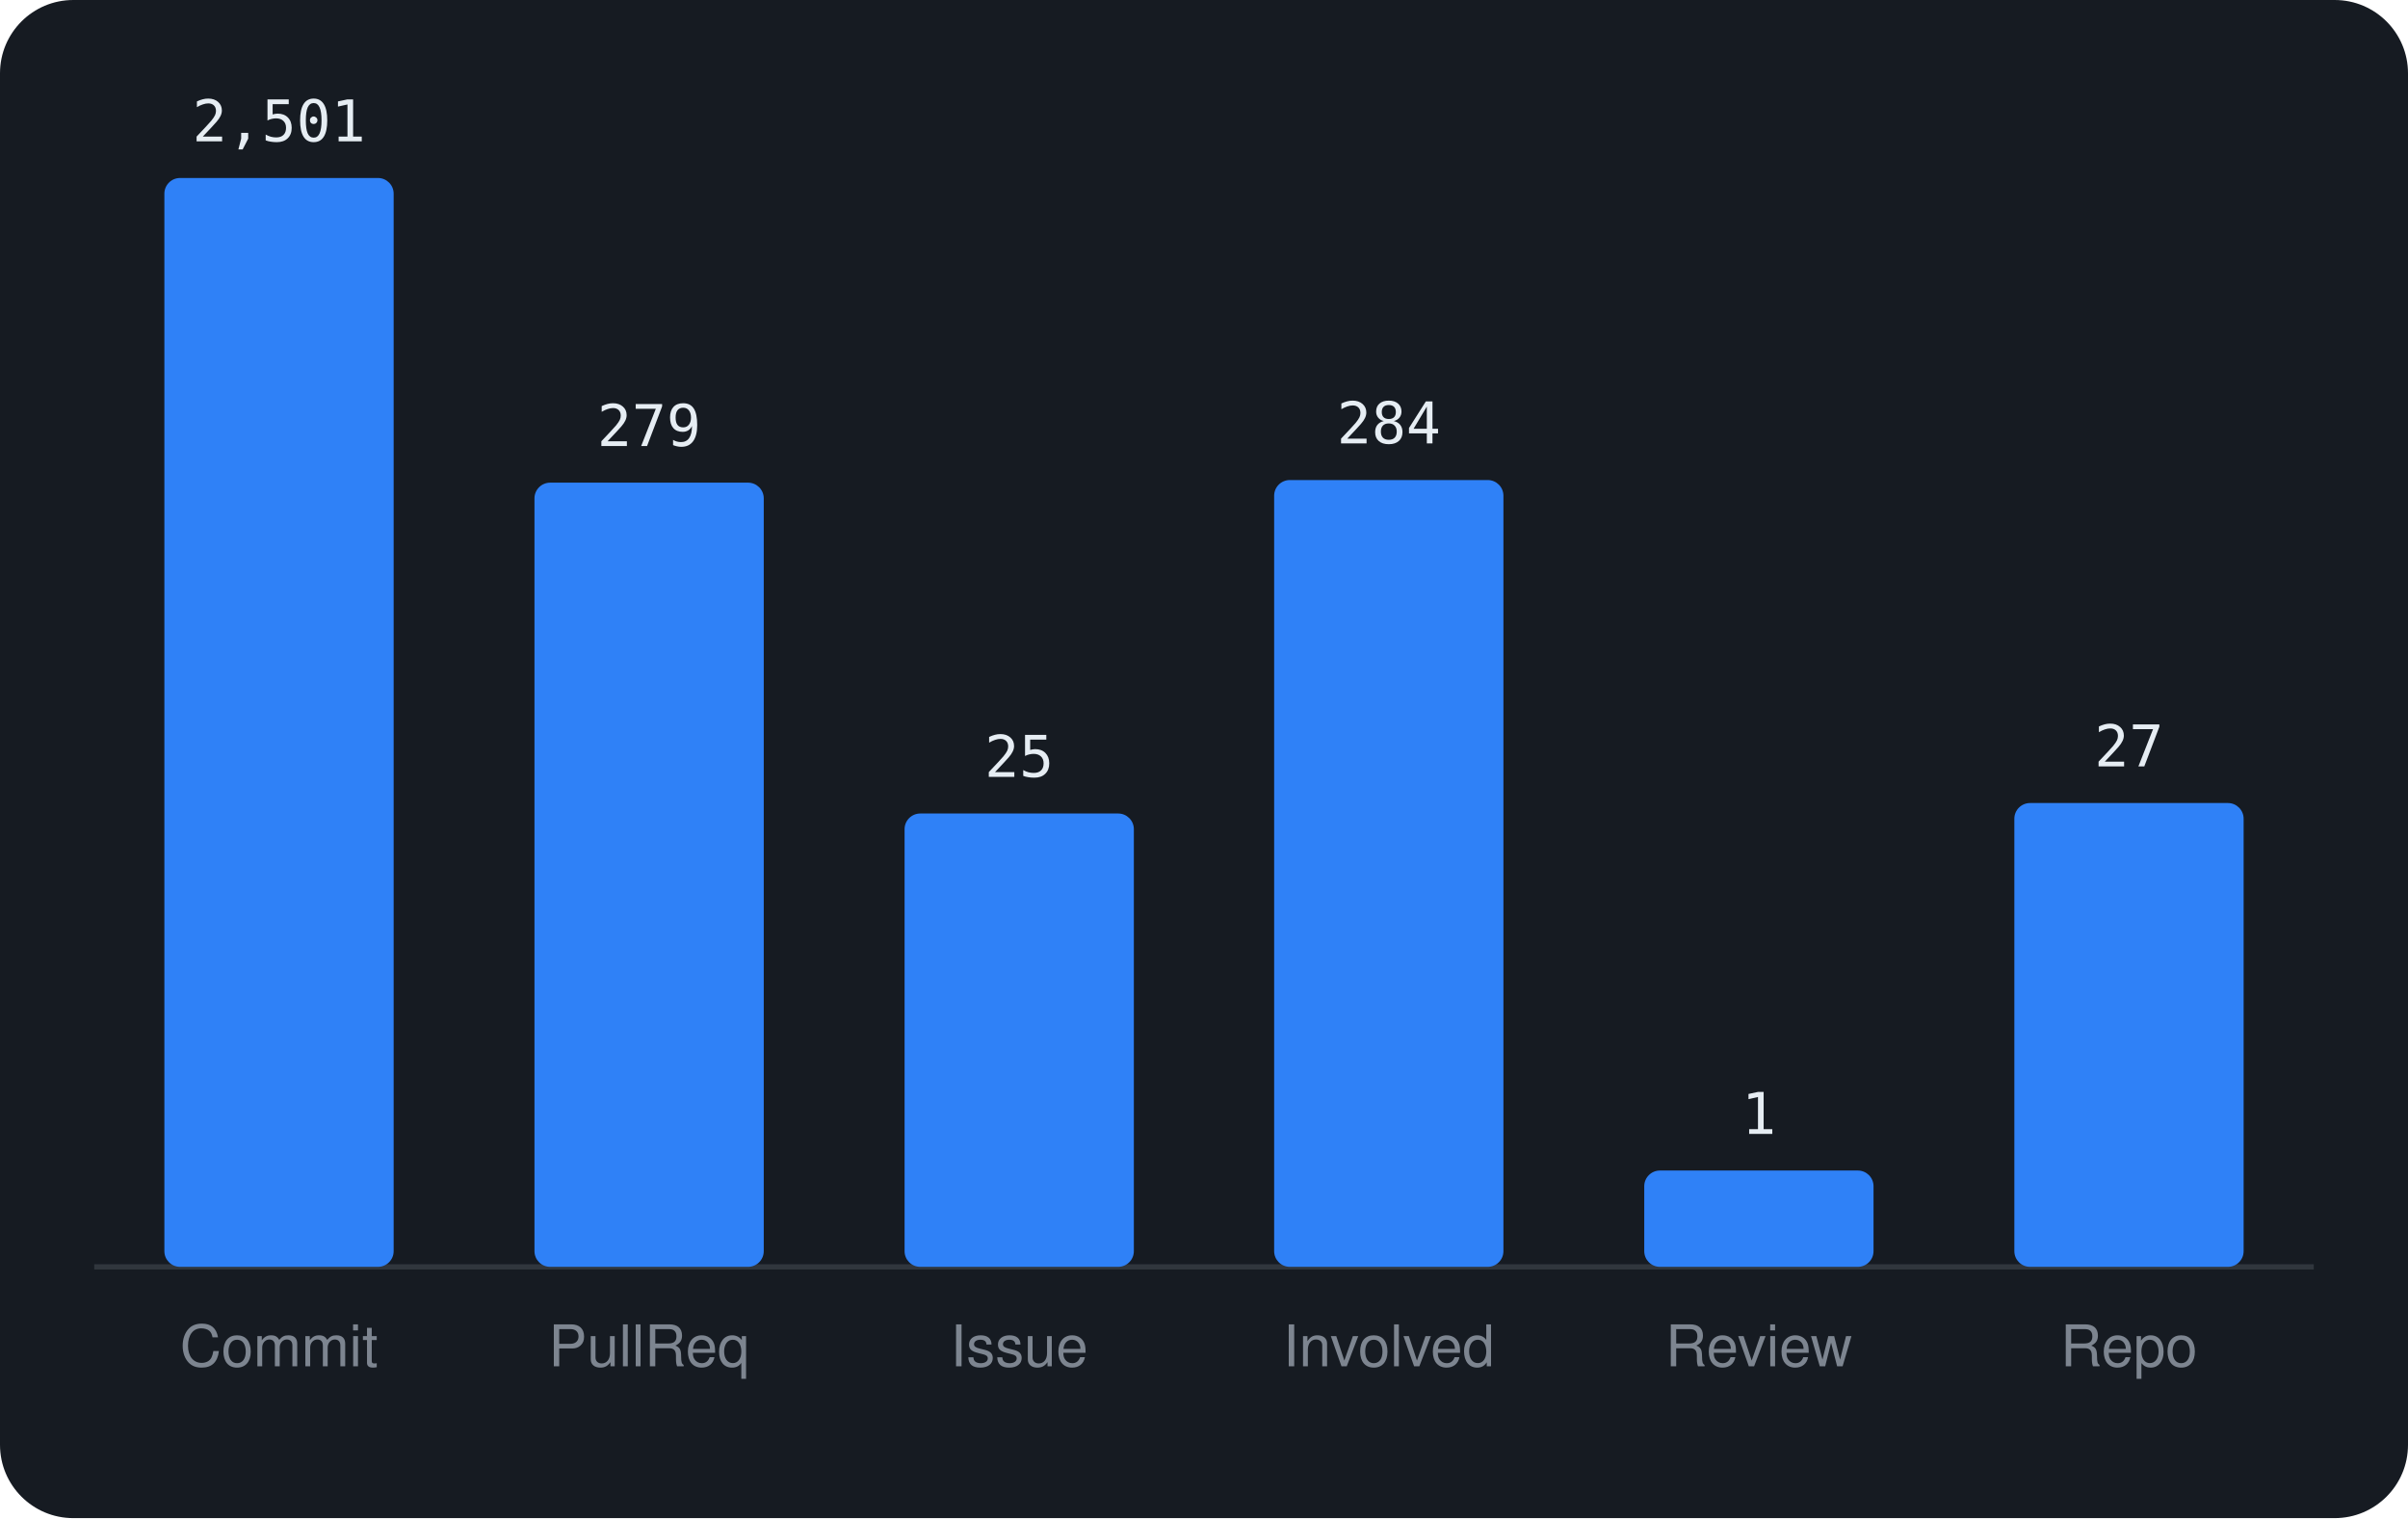
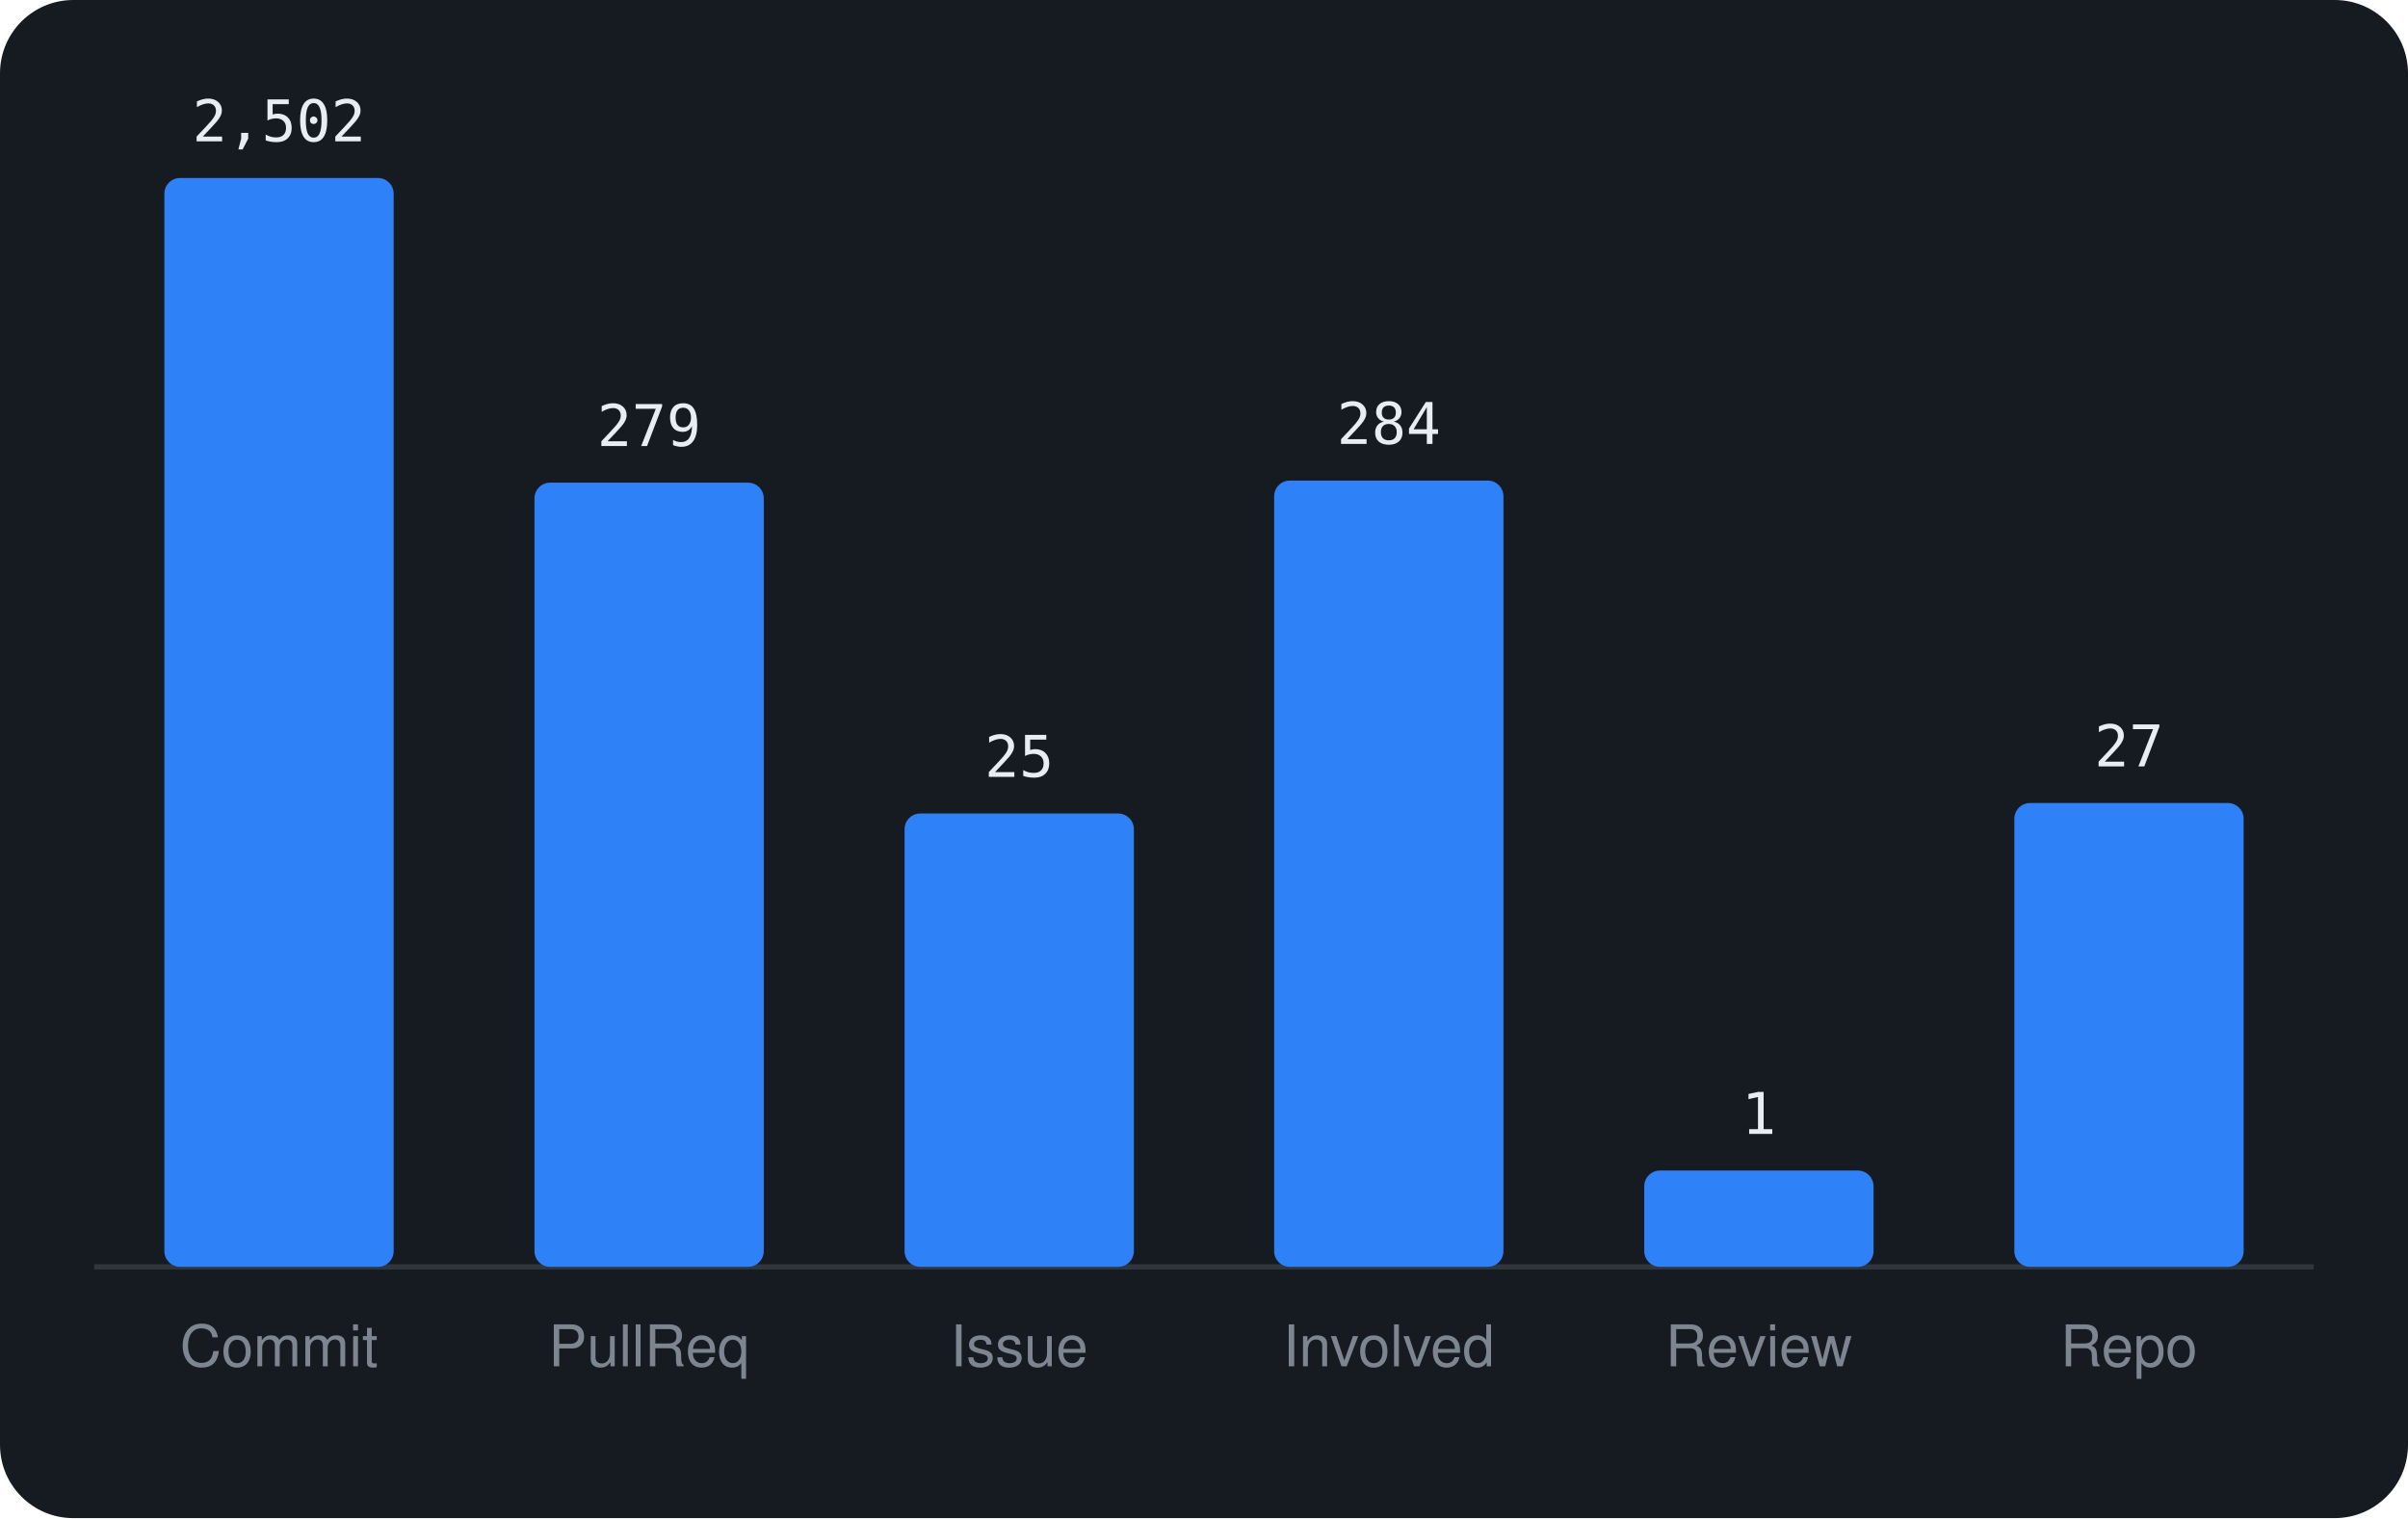
<svg xmlns="http://www.w3.org/2000/svg" viewBox="0 0 460 290" width="460" height="290" font-family="-apple-system,BlinkMacSystemFont,'Segoe UI',Helvetica,Arial,sans-serif">
  <rect width="460" height="290" rx="14" fill="#161b22" />
  <line x1="18" y1="242" x2="442" y2="242" stroke="#30363d" />
  <rect x="31.4" y="34.0" width="43.8" height="208.0" rx="3" fill="#2f81f7" />
-   <text x="53.3" y="27.0" text-anchor="middle" font-size="11" font-family="monospace" fill="#e6edf3">2,501</text>
+   <text x="53.3" y="27.0" text-anchor="middle" font-size="11" font-family="monospace" fill="#e6edf3">2,502</text>
  <text x="53.3" y="261" text-anchor="middle" font-size="11" fill="#7d8590">Commit</text>
  <rect x="102.1" y="92.2" width="43.8" height="149.8" rx="3" fill="#2f81f7" />
  <text x="124.0" y="85.2" text-anchor="middle" font-size="11" font-family="monospace" fill="#e6edf3">279</text>
  <text x="124.0" y="261" text-anchor="middle" font-size="11" fill="#7d8590">PullReq</text>
  <rect x="172.8" y="155.4" width="43.8" height="86.6" rx="3" fill="#2f81f7" />
  <text x="194.7" y="148.4" text-anchor="middle" font-size="11" font-family="monospace" fill="#e6edf3">25</text>
  <text x="194.7" y="261" text-anchor="middle" font-size="11" fill="#7d8590">Issue</text>
-   <rect x="243.4" y="91.7" width="43.8" height="150.3" rx="3" fill="#2f81f7" />
-   <text x="265.3" y="84.7" text-anchor="middle" font-size="11" font-family="monospace" fill="#e6edf3">284</text>
+   <rect x="243.4" y="91.8" width="43.8" height="150.2" rx="3" fill="#2f81f7" />
+   <text x="265.3" y="84.8" text-anchor="middle" font-size="11" font-family="monospace" fill="#e6edf3">284</text>
  <text x="265.3" y="261" text-anchor="middle" font-size="11" fill="#7d8590">Involved</text>
  <rect x="314.1" y="223.6" width="43.8" height="18.4" rx="3" fill="#2f81f7" />
  <text x="336.0" y="216.6" text-anchor="middle" font-size="11" font-family="monospace" fill="#e6edf3">1</text>
  <text x="336.0" y="261" text-anchor="middle" font-size="11" fill="#7d8590">Review</text>
  <rect x="384.8" y="153.4" width="43.8" height="88.6" rx="3" fill="#2f81f7" />
  <text x="406.7" y="146.4" text-anchor="middle" font-size="11" font-family="monospace" fill="#e6edf3">27</text>
  <text x="406.7" y="261" text-anchor="middle" font-size="11" fill="#7d8590">Repo</text>
</svg>
